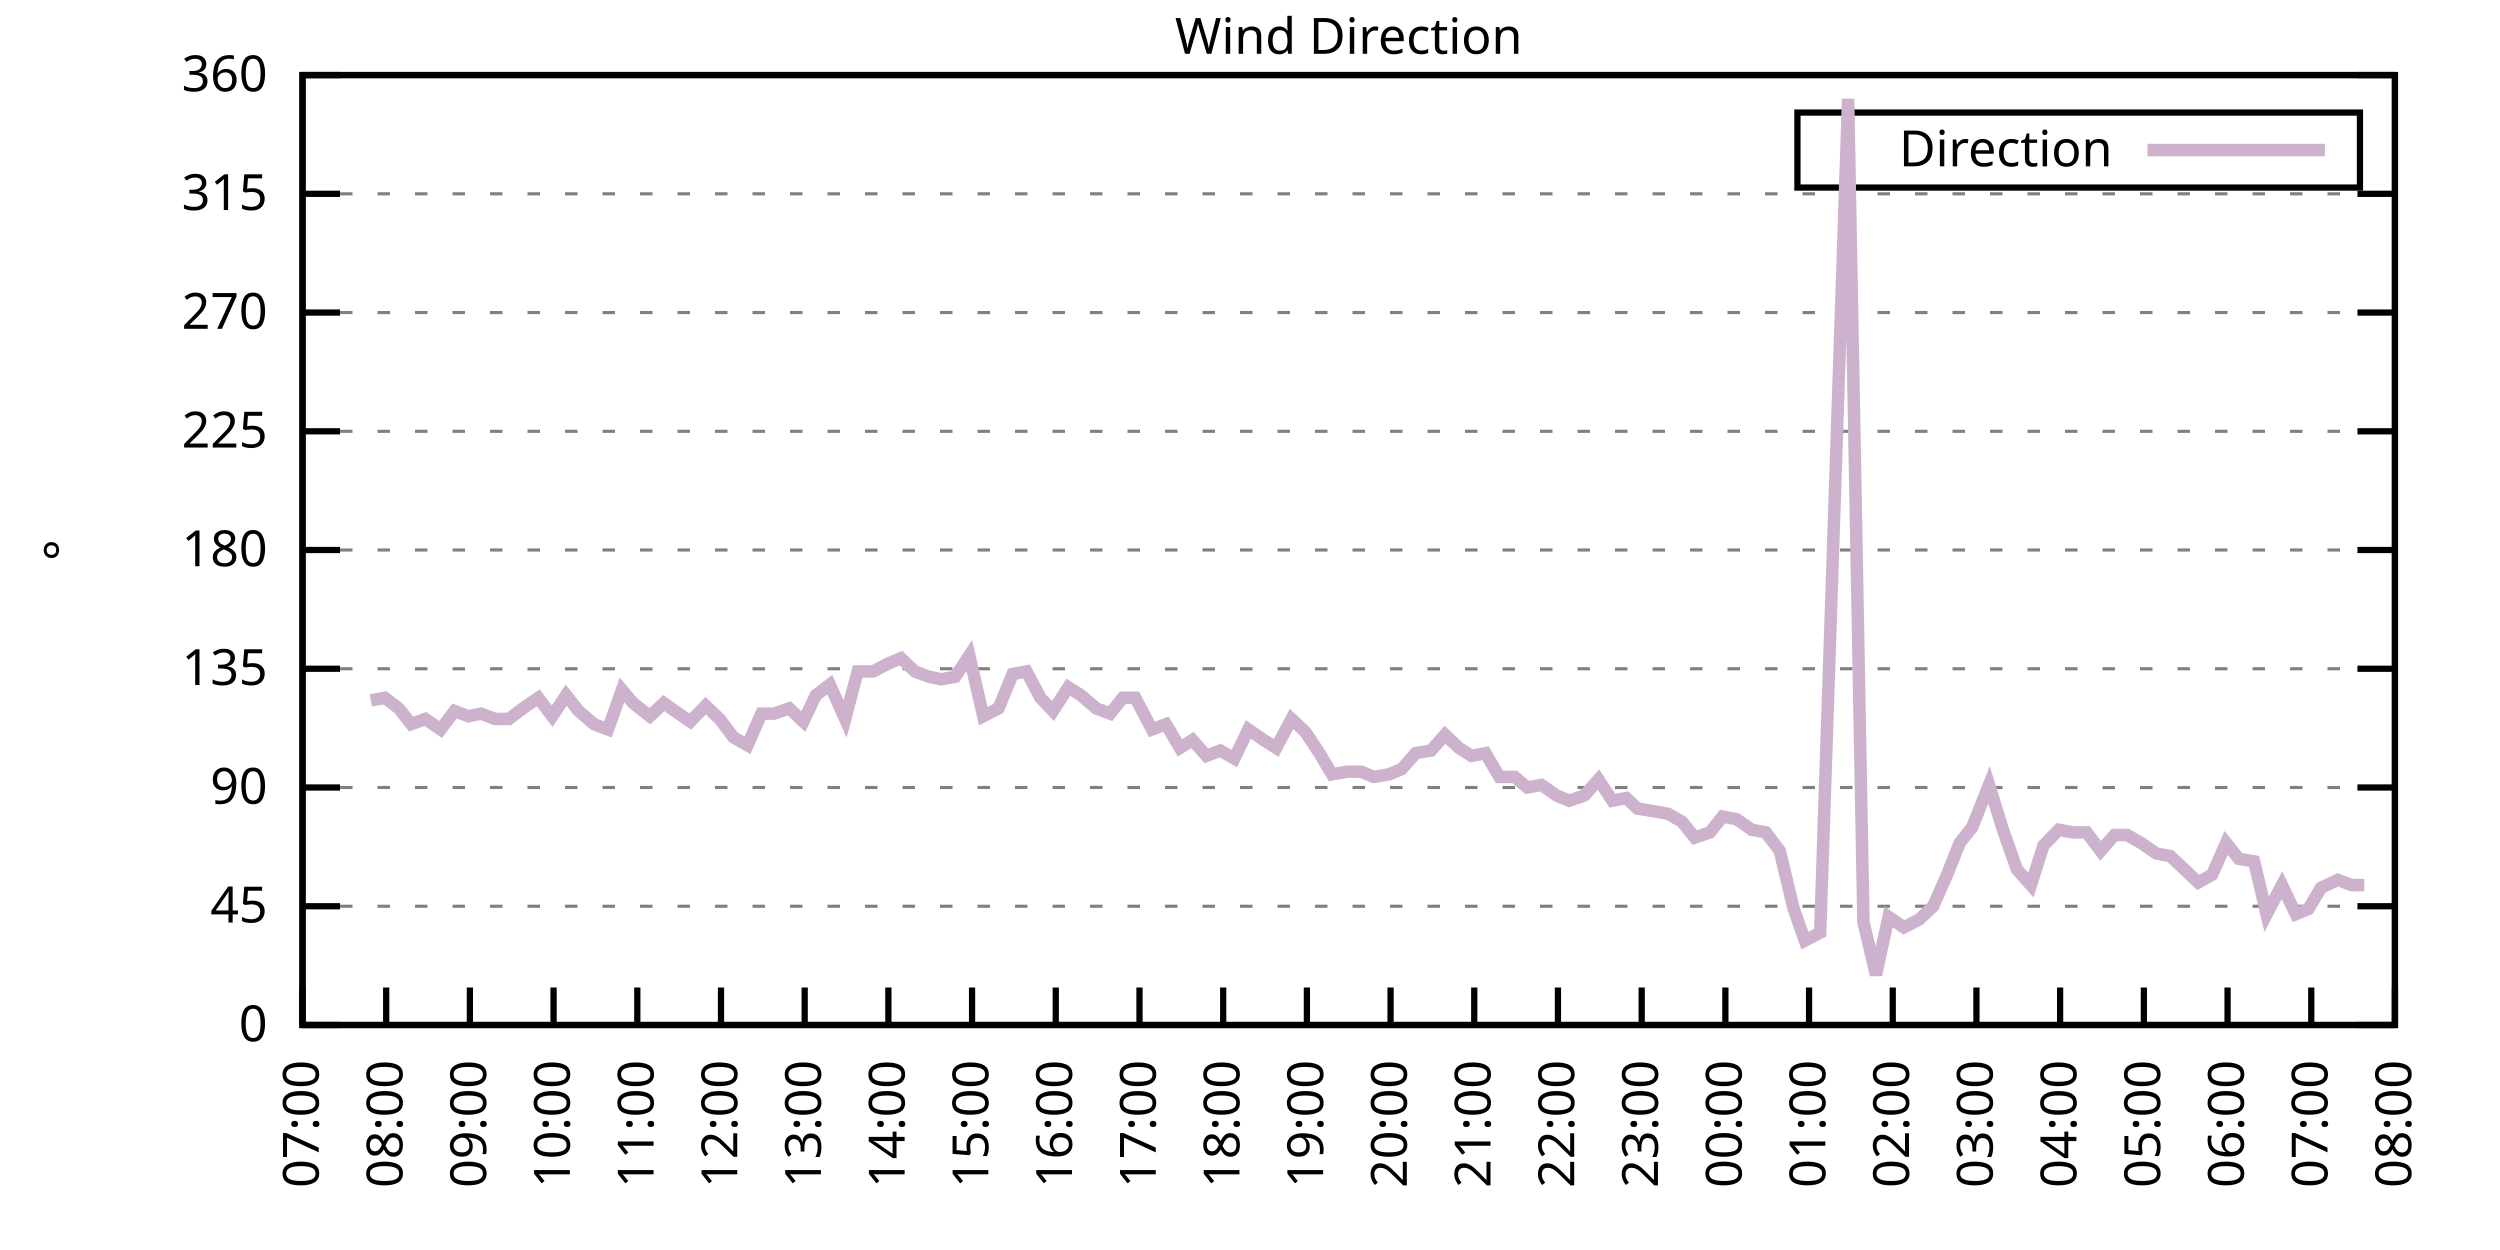
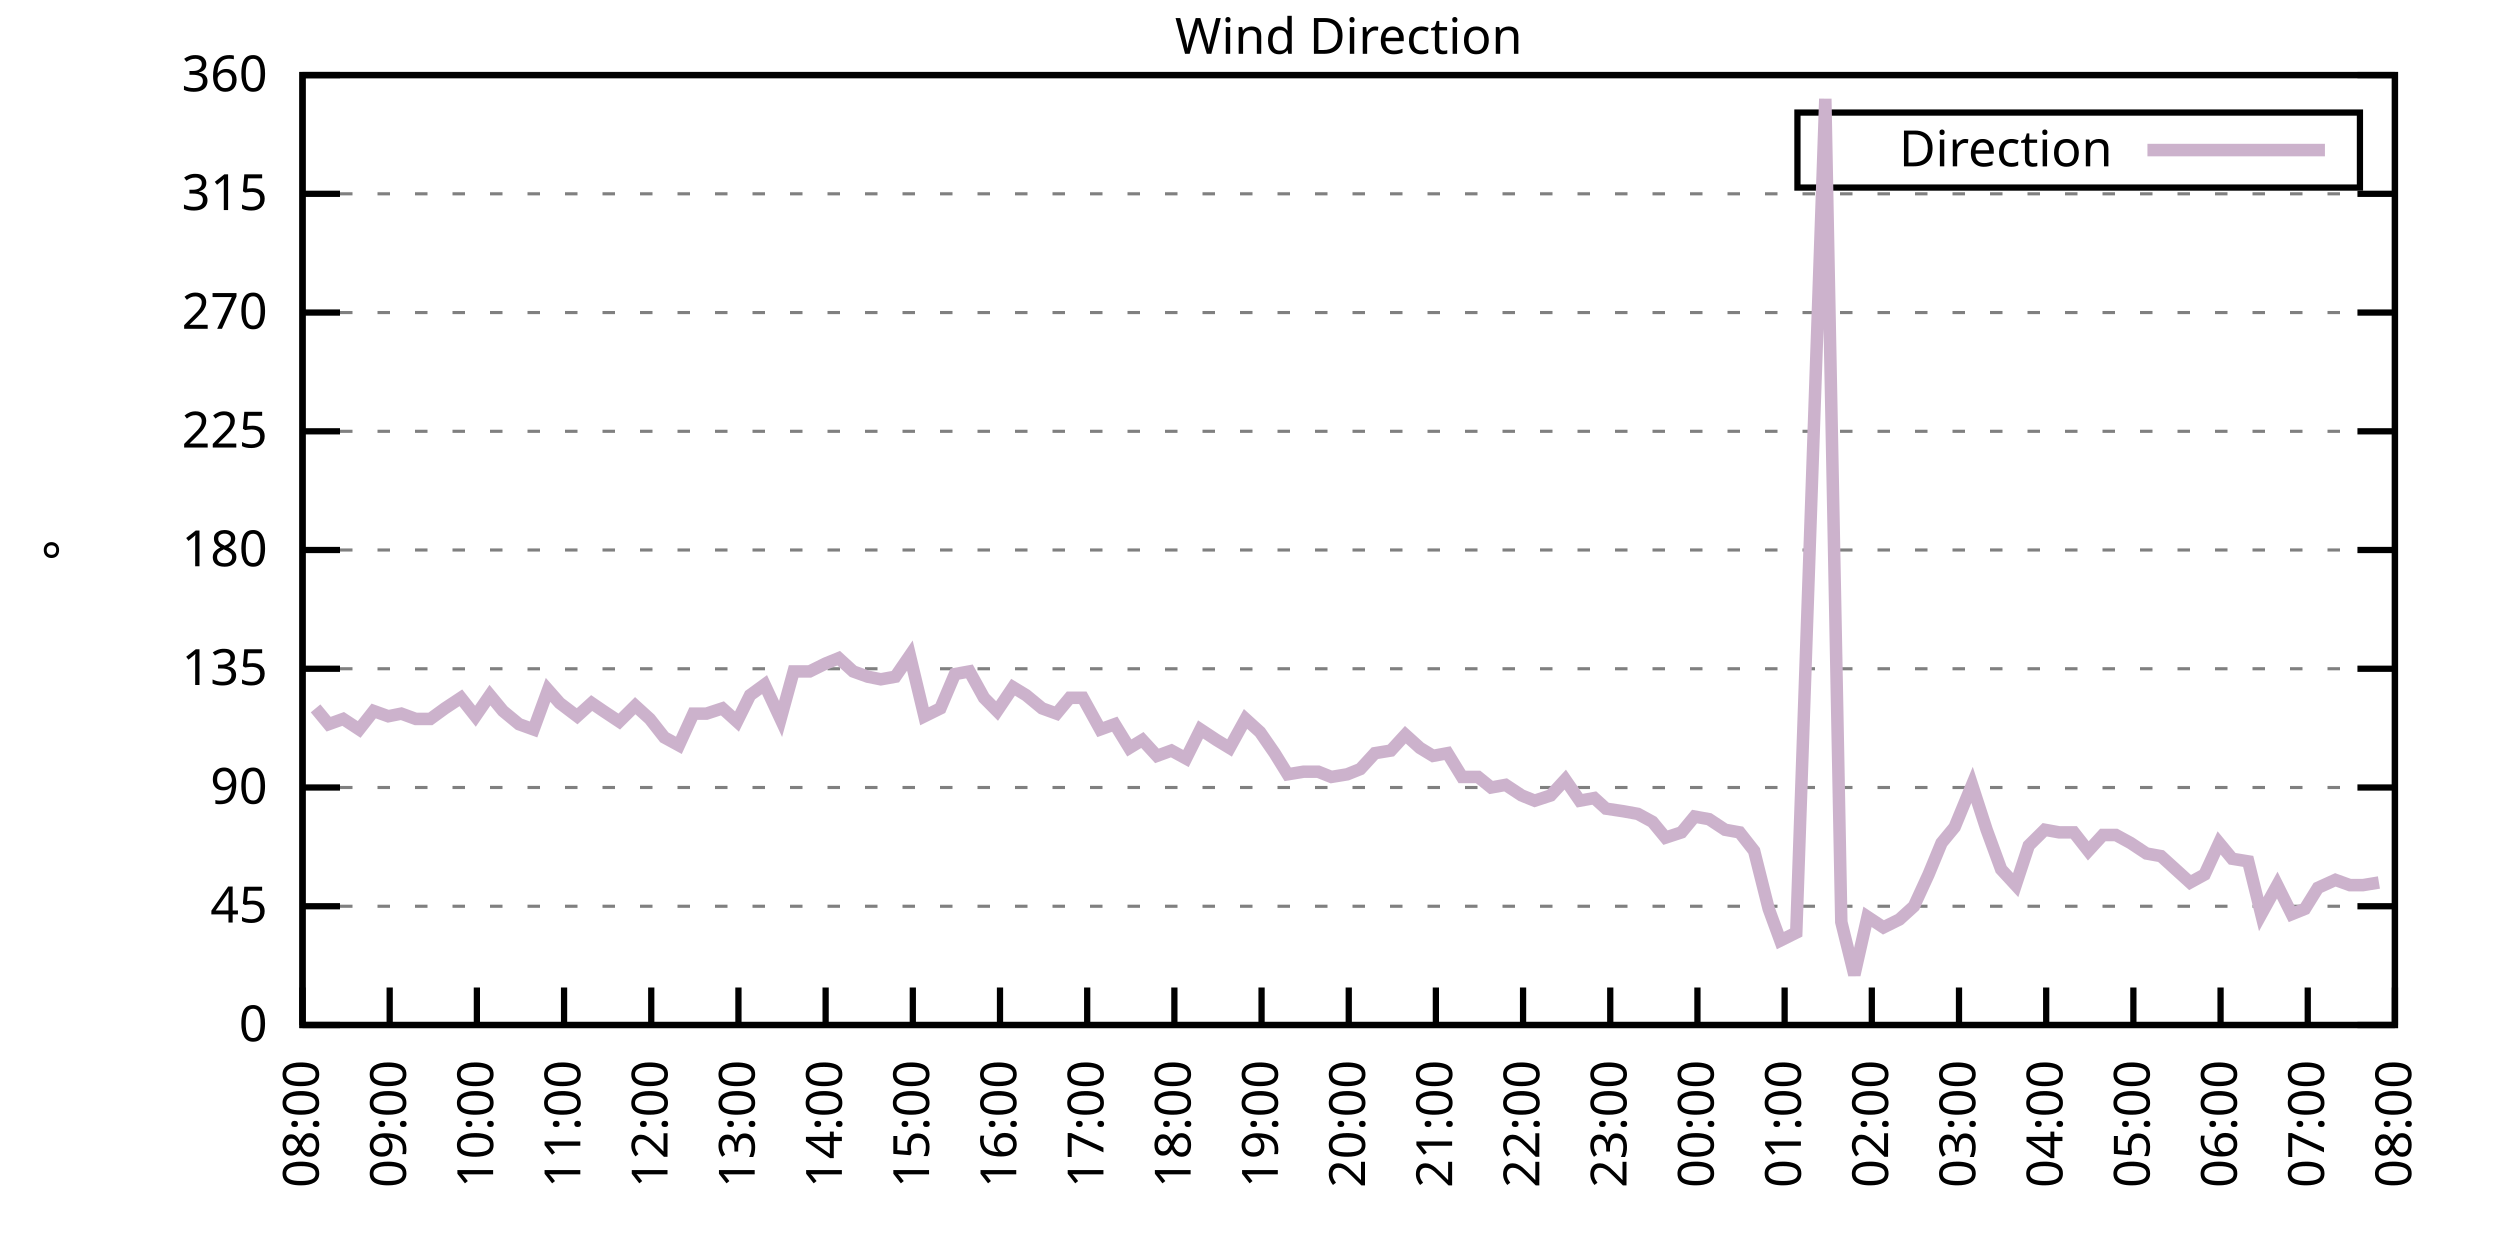
<svg xmlns="http://www.w3.org/2000/svg" xmlns:xlink="http://www.w3.org/1999/xlink" width="400" height="200" viewBox="0 0 400 200">
  <g id="gnuplot_canvas">
    <rect x="0" y="0" width="400" height="200" fill="none" />
    <defs>
      <circle id="gpDot" r="0.5" stroke-width="0.5" stroke="currentColor" />
      <path id="gpPt0" stroke-width="0.333" stroke="currentColor" d="M-1,0 h2 M0,-1 v2" />
      <path id="gpPt1" stroke-width="0.333" stroke="currentColor" d="M-1,-1 L1,1 M1,-1 L-1,1" />
      <path id="gpPt2" stroke-width="0.333" stroke="currentColor" d="M-1,0 L1,0 M0,-1 L0,1 M-1,-1 L1,1 M-1,1 L1,-1" />
      <rect id="gpPt3" stroke-width="0.333" stroke="currentColor" x="-1" y="-1" width="2" height="2" />
      <rect id="gpPt4" stroke-width="0.333" stroke="currentColor" fill="currentColor" x="-1" y="-1" width="2" height="2" />
      <circle id="gpPt5" stroke-width="0.333" stroke="currentColor" cx="0" cy="0" r="1" />
      <use xlink:href="#gpPt5" id="gpPt6" fill="currentColor" stroke="none" />
      <path id="gpPt7" stroke-width="0.333" stroke="currentColor" d="M0,-1.33 L-1.33,0.67 L1.33,0.67 z" />
      <use xlink:href="#gpPt7" id="gpPt8" fill="currentColor" stroke="none" />
      <use xlink:href="#gpPt7" id="gpPt9" stroke="currentColor" transform="rotate(180)" />
      <use xlink:href="#gpPt9" id="gpPt10" fill="currentColor" stroke="none" />
      <use xlink:href="#gpPt3" id="gpPt11" stroke="currentColor" transform="rotate(45)" />
      <use xlink:href="#gpPt11" id="gpPt12" fill="currentColor" stroke="none" />
      <path id="gpPt13" stroke-width="0.333" stroke="currentColor" d="M0,1.330 L1.265,0.411 L0.782,-1.067 L-0.782,-1.076 L-1.265,0.411 z" />
      <use xlink:href="#gpPt13" id="gpPt14" fill="currentColor" stroke="none" />
      <filter id="textbox" filterUnits="objectBoundingBox" x="0" y="0" height="1" width="1">
        <feFlood flood-color="white" flood-opacity="1" result="bgnd" />
        <feComposite in="SourceGraphic" in2="bgnd" operator="atop" />
      </filter>
      <filter id="greybox" filterUnits="objectBoundingBox" x="0" y="0" height="1" width="1">
        <feFlood flood-color="lightgrey" flood-opacity="1" result="grey" />
        <feComposite in="SourceGraphic" in2="grey" operator="atop" />
      </filter>
    </defs>
    <g fill="none" color="white" stroke="currentColor" stroke-width="1.00" stroke-linecap="butt" stroke-linejoin="miter">
</g>
    <g fill="none" color="black" stroke="currentColor" stroke-width="1.00" stroke-linecap="butt" stroke-linejoin="miter">
      <g stroke="none" shape-rendering="crispEdges">
        <polygon fill="rgb(255, 255, 255)" points="48.40,164.00 383.18,164.00 383.18,12.02 48.40,12.02 " />
      </g>
    </g>
    <g fill="none" color="black" stroke="currentColor" stroke-width="1.00" stroke-linecap="butt" stroke-linejoin="miter">
</g>
    <g fill="none" color="black" stroke="black" stroke-width="0.50" stroke-linecap="butt" stroke-linejoin="miter">
</g>
    <g fill="none" color="gray" stroke="currentColor" stroke-width="0.50" stroke-linecap="butt" stroke-linejoin="miter">
      <path stroke="gray" stroke-dasharray="2,4" class="gridline" d="M48.40,164.00 L383.19,164.00  " />
    </g>
    <g fill="none" color="gray" stroke="gray" stroke-width="1.00" stroke-linecap="butt" stroke-linejoin="miter">
</g>
    <g fill="none" color="black" stroke="currentColor" stroke-width="1.00" stroke-linecap="butt" stroke-linejoin="miter">
      <path stroke="black" d="M48.40,164.00 L54.40,164.00 M383.19,164.00 L377.19,164.00  " />
      <g transform="translate(42.80,166.60)" stroke="none" fill="black" font-family="Sans" font-size="8.00" text-anchor="end">
        <text>
          <tspan font-family="Sans"> 0</tspan>
        </text>
      </g>
    </g>
    <g fill="none" color="black" stroke="currentColor" stroke-width="1.00" stroke-linecap="butt" stroke-linejoin="miter">
</g>
    <g fill="none" color="black" stroke="black" stroke-width="0.50" stroke-linecap="butt" stroke-linejoin="miter">
</g>
    <g fill="none" color="gray" stroke="currentColor" stroke-width="0.50" stroke-linecap="butt" stroke-linejoin="miter">
      <path stroke="gray" stroke-dasharray="2,4" class="gridline" d="M48.40,145.00 L383.19,145.00  " />
    </g>
    <g fill="none" color="gray" stroke="gray" stroke-width="1.00" stroke-linecap="butt" stroke-linejoin="miter">
</g>
    <g fill="none" color="black" stroke="currentColor" stroke-width="1.00" stroke-linecap="butt" stroke-linejoin="miter">
      <path stroke="black" d="M48.40,145.00 L54.40,145.00 M383.19,145.00 L377.19,145.00  " />
      <g transform="translate(42.80,147.60)" stroke="none" fill="black" font-family="Sans" font-size="8.00" text-anchor="end">
        <text>
          <tspan font-family="Sans"> 45</tspan>
        </text>
      </g>
    </g>
    <g fill="none" color="black" stroke="currentColor" stroke-width="1.00" stroke-linecap="butt" stroke-linejoin="miter">
</g>
    <g fill="none" color="black" stroke="black" stroke-width="0.50" stroke-linecap="butt" stroke-linejoin="miter">
</g>
    <g fill="none" color="gray" stroke="currentColor" stroke-width="0.50" stroke-linecap="butt" stroke-linejoin="miter">
      <path stroke="gray" stroke-dasharray="2,4" class="gridline" d="M48.40,126.00 L383.19,126.00  " />
    </g>
    <g fill="none" color="gray" stroke="gray" stroke-width="1.00" stroke-linecap="butt" stroke-linejoin="miter">
</g>
    <g fill="none" color="black" stroke="currentColor" stroke-width="1.00" stroke-linecap="butt" stroke-linejoin="miter">
      <path stroke="black" d="M48.40,126.00 L54.40,126.00 M383.19,126.00 L377.19,126.00  " />
      <g transform="translate(42.80,128.60)" stroke="none" fill="black" font-family="Sans" font-size="8.00" text-anchor="end">
        <text>
          <tspan font-family="Sans"> 90</tspan>
        </text>
      </g>
    </g>
    <g fill="none" color="black" stroke="currentColor" stroke-width="1.00" stroke-linecap="butt" stroke-linejoin="miter">
</g>
    <g fill="none" color="black" stroke="black" stroke-width="0.50" stroke-linecap="butt" stroke-linejoin="miter">
</g>
    <g fill="none" color="gray" stroke="currentColor" stroke-width="0.50" stroke-linecap="butt" stroke-linejoin="miter">
      <path stroke="gray" stroke-dasharray="2,4" class="gridline" d="M48.40,107.00 L383.19,107.00  " />
    </g>
    <g fill="none" color="gray" stroke="gray" stroke-width="1.00" stroke-linecap="butt" stroke-linejoin="miter">
</g>
    <g fill="none" color="black" stroke="currentColor" stroke-width="1.00" stroke-linecap="butt" stroke-linejoin="miter">
      <path stroke="black" d="M48.40,107.00 L54.40,107.00 M383.19,107.00 L377.19,107.00  " />
      <g transform="translate(42.80,109.60)" stroke="none" fill="black" font-family="Sans" font-size="8.00" text-anchor="end">
        <text>
          <tspan font-family="Sans"> 135</tspan>
        </text>
      </g>
    </g>
    <g fill="none" color="black" stroke="currentColor" stroke-width="1.00" stroke-linecap="butt" stroke-linejoin="miter">
</g>
    <g fill="none" color="black" stroke="black" stroke-width="0.50" stroke-linecap="butt" stroke-linejoin="miter">
</g>
    <g fill="none" color="gray" stroke="currentColor" stroke-width="0.50" stroke-linecap="butt" stroke-linejoin="miter">
      <path stroke="gray" stroke-dasharray="2,4" class="gridline" d="M48.40,88.00 L383.19,88.00  " />
    </g>
    <g fill="none" color="gray" stroke="gray" stroke-width="1.00" stroke-linecap="butt" stroke-linejoin="miter">
</g>
    <g fill="none" color="black" stroke="currentColor" stroke-width="1.00" stroke-linecap="butt" stroke-linejoin="miter">
      <path stroke="black" d="M48.40,88.00 L54.40,88.00 M383.19,88.00 L377.19,88.00  " />
      <g transform="translate(42.80,90.60)" stroke="none" fill="black" font-family="Sans" font-size="8.00" text-anchor="end">
        <text>
          <tspan font-family="Sans"> 180</tspan>
        </text>
      </g>
    </g>
    <g fill="none" color="black" stroke="currentColor" stroke-width="1.00" stroke-linecap="butt" stroke-linejoin="miter">
</g>
    <g fill="none" color="black" stroke="black" stroke-width="0.50" stroke-linecap="butt" stroke-linejoin="miter">
</g>
    <g fill="none" color="gray" stroke="currentColor" stroke-width="0.50" stroke-linecap="butt" stroke-linejoin="miter">
      <path stroke="gray" stroke-dasharray="2,4" class="gridline" d="M48.40,69.01 L383.19,69.01  " />
    </g>
    <g fill="none" color="gray" stroke="gray" stroke-width="1.00" stroke-linecap="butt" stroke-linejoin="miter">
</g>
    <g fill="none" color="black" stroke="currentColor" stroke-width="1.00" stroke-linecap="butt" stroke-linejoin="miter">
      <path stroke="black" d="M48.40,69.01 L54.40,69.01 M383.19,69.01 L377.19,69.01  " />
      <g transform="translate(42.80,71.61)" stroke="none" fill="black" font-family="Sans" font-size="8.00" text-anchor="end">
        <text>
          <tspan font-family="Sans"> 225</tspan>
        </text>
      </g>
    </g>
    <g fill="none" color="black" stroke="currentColor" stroke-width="1.00" stroke-linecap="butt" stroke-linejoin="miter">
</g>
    <g fill="none" color="black" stroke="black" stroke-width="0.50" stroke-linecap="butt" stroke-linejoin="miter">
</g>
    <g fill="none" color="gray" stroke="currentColor" stroke-width="0.50" stroke-linecap="butt" stroke-linejoin="miter">
      <path stroke="gray" stroke-dasharray="2,4" class="gridline" d="M48.40,50.01 L383.19,50.01  " />
    </g>
    <g fill="none" color="gray" stroke="gray" stroke-width="1.00" stroke-linecap="butt" stroke-linejoin="miter">
</g>
    <g fill="none" color="black" stroke="currentColor" stroke-width="1.00" stroke-linecap="butt" stroke-linejoin="miter">
      <path stroke="black" d="M48.40,50.01 L54.40,50.01 M383.19,50.01 L377.19,50.01  " />
      <g transform="translate(42.80,52.61)" stroke="none" fill="black" font-family="Sans" font-size="8.00" text-anchor="end">
        <text>
          <tspan font-family="Sans"> 270</tspan>
        </text>
      </g>
    </g>
    <g fill="none" color="black" stroke="currentColor" stroke-width="1.00" stroke-linecap="butt" stroke-linejoin="miter">
</g>
    <g fill="none" color="black" stroke="black" stroke-width="0.50" stroke-linecap="butt" stroke-linejoin="miter">
</g>
    <g fill="none" color="gray" stroke="currentColor" stroke-width="0.50" stroke-linecap="butt" stroke-linejoin="miter">
      <path stroke="gray" stroke-dasharray="2,4" class="gridline" d="M48.40,31.01 L383.19,31.01  " />
    </g>
    <g fill="none" color="gray" stroke="gray" stroke-width="1.00" stroke-linecap="butt" stroke-linejoin="miter">
</g>
    <g fill="none" color="black" stroke="currentColor" stroke-width="1.00" stroke-linecap="butt" stroke-linejoin="miter">
      <path stroke="black" d="M48.40,31.01 L54.40,31.01 M383.19,31.01 L377.19,31.01  " />
      <g transform="translate(42.80,33.61)" stroke="none" fill="black" font-family="Sans" font-size="8.00" text-anchor="end">
        <text>
          <tspan font-family="Sans"> 315</tspan>
        </text>
      </g>
    </g>
    <g fill="none" color="black" stroke="currentColor" stroke-width="1.00" stroke-linecap="butt" stroke-linejoin="miter">
</g>
    <g fill="none" color="black" stroke="black" stroke-width="0.50" stroke-linecap="butt" stroke-linejoin="miter">
</g>
    <g fill="none" color="gray" stroke="currentColor" stroke-width="0.50" stroke-linecap="butt" stroke-linejoin="miter">
      <path stroke="gray" stroke-dasharray="2,4" class="gridline" d="M48.40,12.01 L383.19,12.01  " />
    </g>
    <g fill="none" color="gray" stroke="gray" stroke-width="1.00" stroke-linecap="butt" stroke-linejoin="miter">
</g>
    <g fill="none" color="black" stroke="currentColor" stroke-width="1.00" stroke-linecap="butt" stroke-linejoin="miter">
      <path stroke="black" d="M48.40,12.01 L54.40,12.01 M383.19,12.01 L377.19,12.01  " />
      <g transform="translate(42.80,14.61)" stroke="none" fill="black" font-family="Sans" font-size="8.00" text-anchor="end">
        <text>
          <tspan font-family="Sans"> 360</tspan>
        </text>
      </g>
    </g>
    <g fill="none" color="black" stroke="currentColor" stroke-width="1.00" stroke-linecap="butt" stroke-linejoin="miter">
      <path stroke="black" d="M48.40,164.00 L48.40,158.00  " />
      <g transform="translate(51.00,169.60) rotate(270.00)" stroke="none" fill="black" font-family="Sans" font-size="8.00" text-anchor="end">
        <text>
-           <tspan font-family="Sans">07:00</tspan>
-         </text>
-       </g>
-     </g>
-     <g fill="none" color="black" stroke="currentColor" stroke-width="1.00" stroke-linecap="butt" stroke-linejoin="miter">
-       <path stroke="black" d="M61.79,164.00 L61.79,158.00  " />
-       <g transform="translate(64.39,169.60) rotate(270.00)" stroke="none" fill="black" font-family="Sans" font-size="8.00" text-anchor="end">
-         <text>
          <tspan font-family="Sans">08:00</tspan>
        </text>
      </g>
    </g>
    <g fill="none" color="black" stroke="currentColor" stroke-width="1.00" stroke-linecap="butt" stroke-linejoin="miter">
-       <path stroke="black" d="M75.18,164.00 L75.18,158.00  " />
-       <g transform="translate(77.78,169.60) rotate(270.00)" stroke="none" fill="black" font-family="Sans" font-size="8.00" text-anchor="end">
+       <path stroke="black" d="M62.35,164.00 L62.35,158.00  " />
+       <g transform="translate(64.95,169.60) rotate(270.00)" stroke="none" fill="black" font-family="Sans" font-size="8.00" text-anchor="end">
        <text>
          <tspan font-family="Sans">09:00</tspan>
        </text>
      </g>
    </g>
    <g fill="none" color="black" stroke="currentColor" stroke-width="1.00" stroke-linecap="butt" stroke-linejoin="miter">
-       <path stroke="black" d="M88.57,164.00 L88.57,158.00  " />
-       <g transform="translate(91.17,169.60) rotate(270.00)" stroke="none" fill="black" font-family="Sans" font-size="8.00" text-anchor="end">
+       <path stroke="black" d="M76.30,164.00 L76.30,158.00  " />
+       <g transform="translate(78.90,169.60) rotate(270.00)" stroke="none" fill="black" font-family="Sans" font-size="8.00" text-anchor="end">
        <text>
          <tspan font-family="Sans">10:00</tspan>
        </text>
      </g>
    </g>
    <g fill="none" color="black" stroke="currentColor" stroke-width="1.00" stroke-linecap="butt" stroke-linejoin="miter">
-       <path stroke="black" d="M101.97,164.00 L101.97,158.00  " />
-       <g transform="translate(104.57,169.60) rotate(270.00)" stroke="none" fill="black" font-family="Sans" font-size="8.00" text-anchor="end">
+       <path stroke="black" d="M90.25,164.00 L90.25,158.00  " />
+       <g transform="translate(92.85,169.60) rotate(270.00)" stroke="none" fill="black" font-family="Sans" font-size="8.00" text-anchor="end">
        <text>
          <tspan font-family="Sans">11:00</tspan>
        </text>
      </g>
    </g>
    <g fill="none" color="black" stroke="currentColor" stroke-width="1.00" stroke-linecap="butt" stroke-linejoin="miter">
-       <path stroke="black" d="M115.36,164.00 L115.36,158.00  " />
-       <g transform="translate(117.96,169.60) rotate(270.00)" stroke="none" fill="black" font-family="Sans" font-size="8.00" text-anchor="end">
+       <path stroke="black" d="M104.20,164.00 L104.20,158.00  " />
+       <g transform="translate(106.80,169.60) rotate(270.00)" stroke="none" fill="black" font-family="Sans" font-size="8.00" text-anchor="end">
        <text>
          <tspan font-family="Sans">12:00</tspan>
        </text>
      </g>
    </g>
    <g fill="none" color="black" stroke="currentColor" stroke-width="1.00" stroke-linecap="butt" stroke-linejoin="miter">
-       <path stroke="black" d="M128.75,164.00 L128.75,158.00  " />
-       <g transform="translate(131.35,169.60) rotate(270.00)" stroke="none" fill="black" font-family="Sans" font-size="8.00" text-anchor="end">
+       <path stroke="black" d="M118.15,164.00 L118.15,158.00  " />
+       <g transform="translate(120.75,169.60) rotate(270.00)" stroke="none" fill="black" font-family="Sans" font-size="8.00" text-anchor="end">
        <text>
          <tspan font-family="Sans">13:00</tspan>
        </text>
      </g>
    </g>
    <g fill="none" color="black" stroke="currentColor" stroke-width="1.00" stroke-linecap="butt" stroke-linejoin="miter">
-       <path stroke="black" d="M142.14,164.00 L142.14,158.00  " />
-       <g transform="translate(144.74,169.60) rotate(270.00)" stroke="none" fill="black" font-family="Sans" font-size="8.00" text-anchor="end">
+       <path stroke="black" d="M132.10,164.00 L132.10,158.00  " />
+       <g transform="translate(134.70,169.60) rotate(270.00)" stroke="none" fill="black" font-family="Sans" font-size="8.00" text-anchor="end">
        <text>
          <tspan font-family="Sans">14:00</tspan>
        </text>
      </g>
    </g>
    <g fill="none" color="black" stroke="currentColor" stroke-width="1.00" stroke-linecap="butt" stroke-linejoin="miter">
-       <path stroke="black" d="M155.53,164.00 L155.53,158.00  " />
-       <g transform="translate(158.13,169.60) rotate(270.00)" stroke="none" fill="black" font-family="Sans" font-size="8.00" text-anchor="end">
+       <path stroke="black" d="M146.05,164.00 L146.05,158.00  " />
+       <g transform="translate(148.65,169.60) rotate(270.00)" stroke="none" fill="black" font-family="Sans" font-size="8.00" text-anchor="end">
        <text>
          <tspan font-family="Sans">15:00</tspan>
        </text>
      </g>
    </g>
    <g fill="none" color="black" stroke="currentColor" stroke-width="1.00" stroke-linecap="butt" stroke-linejoin="miter">
-       <path stroke="black" d="M168.92,164.00 L168.92,158.00  " />
-       <g transform="translate(171.52,169.60) rotate(270.00)" stroke="none" fill="black" font-family="Sans" font-size="8.00" text-anchor="end">
+       <path stroke="black" d="M160.00,164.00 L160.00,158.00  " />
+       <g transform="translate(162.60,169.60) rotate(270.00)" stroke="none" fill="black" font-family="Sans" font-size="8.00" text-anchor="end">
        <text>
          <tspan font-family="Sans">16:00</tspan>
        </text>
      </g>
    </g>
    <g fill="none" color="black" stroke="currentColor" stroke-width="1.00" stroke-linecap="butt" stroke-linejoin="miter">
-       <path stroke="black" d="M182.32,164.00 L182.32,158.00  " />
-       <g transform="translate(184.92,169.60) rotate(270.00)" stroke="none" fill="black" font-family="Sans" font-size="8.00" text-anchor="end">
+       <path stroke="black" d="M173.95,164.00 L173.95,158.00  " />
+       <g transform="translate(176.55,169.60) rotate(270.00)" stroke="none" fill="black" font-family="Sans" font-size="8.00" text-anchor="end">
        <text>
          <tspan font-family="Sans">17:00</tspan>
        </text>
      </g>
    </g>
    <g fill="none" color="black" stroke="currentColor" stroke-width="1.00" stroke-linecap="butt" stroke-linejoin="miter">
-       <path stroke="black" d="M195.71,164.00 L195.71,158.00  " />
-       <g transform="translate(198.31,169.60) rotate(270.00)" stroke="none" fill="black" font-family="Sans" font-size="8.00" text-anchor="end">
+       <path stroke="black" d="M187.90,164.00 L187.90,158.00  " />
+       <g transform="translate(190.50,169.60) rotate(270.00)" stroke="none" fill="black" font-family="Sans" font-size="8.00" text-anchor="end">
        <text>
          <tspan font-family="Sans">18:00</tspan>
        </text>
      </g>
    </g>
    <g fill="none" color="black" stroke="currentColor" stroke-width="1.00" stroke-linecap="butt" stroke-linejoin="miter">
-       <path stroke="black" d="M209.10,164.00 L209.10,158.00  " />
-       <g transform="translate(211.70,169.60) rotate(270.00)" stroke="none" fill="black" font-family="Sans" font-size="8.00" text-anchor="end">
+       <path stroke="black" d="M201.85,164.00 L201.85,158.00  " />
+       <g transform="translate(204.45,169.60) rotate(270.00)" stroke="none" fill="black" font-family="Sans" font-size="8.00" text-anchor="end">
        <text>
          <tspan font-family="Sans">19:00</tspan>
        </text>
      </g>
    </g>
    <g fill="none" color="black" stroke="currentColor" stroke-width="1.00" stroke-linecap="butt" stroke-linejoin="miter">
-       <path stroke="black" d="M222.49,164.00 L222.49,158.00  " />
-       <g transform="translate(225.09,169.60) rotate(270.00)" stroke="none" fill="black" font-family="Sans" font-size="8.00" text-anchor="end">
+       <path stroke="black" d="M215.80,164.00 L215.80,158.00  " />
+       <g transform="translate(218.40,169.60) rotate(270.00)" stroke="none" fill="black" font-family="Sans" font-size="8.00" text-anchor="end">
        <text>
          <tspan font-family="Sans">20:00</tspan>
        </text>
      </g>
    </g>
    <g fill="none" color="black" stroke="currentColor" stroke-width="1.00" stroke-linecap="butt" stroke-linejoin="miter">
-       <path stroke="black" d="M235.88,164.00 L235.88,158.00  " />
-       <g transform="translate(238.48,169.60) rotate(270.00)" stroke="none" fill="black" font-family="Sans" font-size="8.00" text-anchor="end">
+       <path stroke="black" d="M229.74,164.00 L229.74,158.00  " />
+       <g transform="translate(232.34,169.60) rotate(270.00)" stroke="none" fill="black" font-family="Sans" font-size="8.00" text-anchor="end">
        <text>
          <tspan font-family="Sans">21:00</tspan>
        </text>
      </g>
    </g>
    <g fill="none" color="black" stroke="currentColor" stroke-width="1.00" stroke-linecap="butt" stroke-linejoin="miter">
-       <path stroke="black" d="M249.27,164.00 L249.27,158.00  " />
-       <g transform="translate(251.87,169.60) rotate(270.00)" stroke="none" fill="black" font-family="Sans" font-size="8.00" text-anchor="end">
+       <path stroke="black" d="M243.69,164.00 L243.69,158.00  " />
+       <g transform="translate(246.29,169.60) rotate(270.00)" stroke="none" fill="black" font-family="Sans" font-size="8.00" text-anchor="end">
        <text>
          <tspan font-family="Sans">22:00</tspan>
        </text>
      </g>
    </g>
    <g fill="none" color="black" stroke="currentColor" stroke-width="1.00" stroke-linecap="butt" stroke-linejoin="miter">
-       <path stroke="black" d="M262.67,164.00 L262.67,158.00  " />
-       <g transform="translate(265.27,169.60) rotate(270.00)" stroke="none" fill="black" font-family="Sans" font-size="8.00" text-anchor="end">
+       <path stroke="black" d="M257.64,164.00 L257.64,158.00  " />
+       <g transform="translate(260.24,169.60) rotate(270.00)" stroke="none" fill="black" font-family="Sans" font-size="8.00" text-anchor="end">
        <text>
          <tspan font-family="Sans">23:00</tspan>
        </text>
      </g>
    </g>
    <g fill="none" color="black" stroke="currentColor" stroke-width="1.00" stroke-linecap="butt" stroke-linejoin="miter">
-       <path stroke="black" d="M276.06,164.00 L276.06,158.00  " />
-       <g transform="translate(278.66,169.60) rotate(270.00)" stroke="none" fill="black" font-family="Sans" font-size="8.00" text-anchor="end">
+       <path stroke="black" d="M271.59,164.00 L271.59,158.00  " />
+       <g transform="translate(274.19,169.60) rotate(270.00)" stroke="none" fill="black" font-family="Sans" font-size="8.00" text-anchor="end">
        <text>
          <tspan font-family="Sans">00:00</tspan>
        </text>
      </g>
    </g>
    <g fill="none" color="black" stroke="currentColor" stroke-width="1.00" stroke-linecap="butt" stroke-linejoin="miter">
-       <path stroke="black" d="M289.45,164.00 L289.45,158.00  " />
-       <g transform="translate(292.05,169.60) rotate(270.00)" stroke="none" fill="black" font-family="Sans" font-size="8.00" text-anchor="end">
+       <path stroke="black" d="M285.54,164.00 L285.54,158.00  " />
+       <g transform="translate(288.14,169.60) rotate(270.00)" stroke="none" fill="black" font-family="Sans" font-size="8.00" text-anchor="end">
        <text>
          <tspan font-family="Sans">01:00</tspan>
        </text>
      </g>
    </g>
    <g fill="none" color="black" stroke="currentColor" stroke-width="1.00" stroke-linecap="butt" stroke-linejoin="miter">
-       <path stroke="black" d="M302.84,164.00 L302.84,158.00  " />
-       <g transform="translate(305.44,169.60) rotate(270.00)" stroke="none" fill="black" font-family="Sans" font-size="8.00" text-anchor="end">
+       <path stroke="black" d="M299.49,164.00 L299.49,158.00  " />
+       <g transform="translate(302.09,169.60) rotate(270.00)" stroke="none" fill="black" font-family="Sans" font-size="8.00" text-anchor="end">
        <text>
          <tspan font-family="Sans">02:00</tspan>
        </text>
      </g>
    </g>
    <g fill="none" color="black" stroke="currentColor" stroke-width="1.00" stroke-linecap="butt" stroke-linejoin="miter">
-       <path stroke="black" d="M316.23,164.00 L316.23,158.00  " />
-       <g transform="translate(318.83,169.60) rotate(270.00)" stroke="none" fill="black" font-family="Sans" font-size="8.00" text-anchor="end">
+       <path stroke="black" d="M313.44,164.00 L313.44,158.00  " />
+       <g transform="translate(316.04,169.60) rotate(270.00)" stroke="none" fill="black" font-family="Sans" font-size="8.00" text-anchor="end">
        <text>
          <tspan font-family="Sans">03:00</tspan>
        </text>
      </g>
    </g>
    <g fill="none" color="black" stroke="currentColor" stroke-width="1.00" stroke-linecap="butt" stroke-linejoin="miter">
-       <path stroke="black" d="M329.62,164.00 L329.62,158.00  " />
-       <g transform="translate(332.22,169.60) rotate(270.00)" stroke="none" fill="black" font-family="Sans" font-size="8.00" text-anchor="end">
+       <path stroke="black" d="M327.39,164.00 L327.39,158.00  " />
+       <g transform="translate(329.99,169.60) rotate(270.00)" stroke="none" fill="black" font-family="Sans" font-size="8.00" text-anchor="end">
        <text>
          <tspan font-family="Sans">04:00</tspan>
        </text>
      </g>
    </g>
    <g fill="none" color="black" stroke="currentColor" stroke-width="1.00" stroke-linecap="butt" stroke-linejoin="miter">
-       <path stroke="black" d="M343.02,164.00 L343.02,158.00  " />
-       <g transform="translate(345.62,169.60) rotate(270.00)" stroke="none" fill="black" font-family="Sans" font-size="8.00" text-anchor="end">
+       <path stroke="black" d="M341.34,164.00 L341.34,158.00  " />
+       <g transform="translate(343.94,169.60) rotate(270.00)" stroke="none" fill="black" font-family="Sans" font-size="8.00" text-anchor="end">
        <text>
          <tspan font-family="Sans">05:00</tspan>
        </text>
      </g>
    </g>
    <g fill="none" color="black" stroke="currentColor" stroke-width="1.00" stroke-linecap="butt" stroke-linejoin="miter">
-       <path stroke="black" d="M356.41,164.00 L356.41,158.00  " />
-       <g transform="translate(359.01,169.60) rotate(270.00)" stroke="none" fill="black" font-family="Sans" font-size="8.00" text-anchor="end">
+       <path stroke="black" d="M355.29,164.00 L355.29,158.00  " />
+       <g transform="translate(357.89,169.60) rotate(270.00)" stroke="none" fill="black" font-family="Sans" font-size="8.00" text-anchor="end">
        <text>
          <tspan font-family="Sans">06:00</tspan>
        </text>
      </g>
    </g>
    <g fill="none" color="black" stroke="currentColor" stroke-width="1.00" stroke-linecap="butt" stroke-linejoin="miter">
-       <path stroke="black" d="M369.80,164.00 L369.80,158.00  " />
-       <g transform="translate(372.40,169.60) rotate(270.00)" stroke="none" fill="black" font-family="Sans" font-size="8.00" text-anchor="end">
+       <path stroke="black" d="M369.24,164.00 L369.24,158.00  " />
+       <g transform="translate(371.84,169.60) rotate(270.00)" stroke="none" fill="black" font-family="Sans" font-size="8.00" text-anchor="end">
        <text>
          <tspan font-family="Sans">07:00</tspan>
        </text>
      </g>
    </g>
    <g fill="none" color="black" stroke="currentColor" stroke-width="1.00" stroke-linecap="butt" stroke-linejoin="miter">
      <path stroke="black" d="M383.19,164.00 L383.19,158.00  " />
      <g transform="translate(385.79,169.60) rotate(270.00)" stroke="none" fill="black" font-family="Sans" font-size="8.00" text-anchor="end">
        <text>
          <tspan font-family="Sans">08:00</tspan>
        </text>
      </g>
    </g>
    <g fill="none" color="black" stroke="currentColor" stroke-width="1.00" stroke-linecap="butt" stroke-linejoin="miter">
</g>
    <g fill="none" color="black" stroke="currentColor" stroke-width="1.00" stroke-linecap="butt" stroke-linejoin="miter">
      <path stroke="black" d="M48.40,12.01 L48.40,164.00 L383.19,164.00 L383.19,12.01 L48.40,12.01 Z  " />
    </g>
    <g fill="none" color="black" stroke="currentColor" stroke-width="1.00" stroke-linecap="butt" stroke-linejoin="miter">
</g>
    <g fill="none" color="black" stroke="currentColor" stroke-width="1.00" stroke-linecap="butt" stroke-linejoin="miter">
      <path stroke="black" d="M287.59,30.01 L287.59,18.01 L377.59,18.01 L377.59,30.01 L287.59,30.01 Z  " />
    </g>
    <g id="Wind_direction_plot_1">
      <g fill="none" color="white" stroke="black" stroke-width="2.00" stroke-linecap="butt" stroke-linejoin="miter">
</g>
      <g fill="none" color="black" stroke="currentColor" stroke-width="2.00" stroke-linecap="butt" stroke-linejoin="miter">
        <g transform="translate(337.99,26.61)" stroke="none" fill="black" font-family="Sans" font-size="8.00" text-anchor="end">
          <text>
            <tspan font-family="Sans">Direction</tspan>
          </text>
        </g>
      </g>
      <g fill="none" color="black" stroke="currentColor" stroke-width="2.00" stroke-linecap="butt" stroke-linejoin="miter">
-         <path stroke="rgb(204, 178, 204)" d="M343.59,24.01 L371.99,24.01 M59.34,112.07 L61.57,111.65 L63.80,113.34 L65.81,115.87 L68.04,115.03 L70.50,116.71   L72.73,113.76 L74.96,114.60 L76.97,114.18 L79.20,115.03 L81.43,115.03 L83.66,113.34 L86.12,111.65 L88.35,114.60   L90.58,111.23 L92.59,113.76 L95.05,115.87 L97.28,116.71 L99.51,110.38 L101.30,112.49 L103.98,114.60 L106.21,112.49   L107.99,113.76 L110.45,115.45 L112.90,112.91 L115.13,115.03 L117.37,117.98 L119.60,119.25 L121.83,114.18 L123.84,114.18   L126.29,113.34 L128.53,115.45 L130.54,111.23 L132.77,109.54 L135.22,115.03 L137.23,107.43 L139.69,107.43 L142.14,106.16   L144.15,105.31 L146.38,107.43 L148.61,108.27 L150.62,108.69 L152.85,108.27 L155.09,104.89 L157.32,114.60 L159.77,113.34   L162.01,107.85 L164.24,107.43 L166.47,111.65 L168.48,113.76 L170.93,109.96 L172.94,111.23 L175.40,113.34 L177.63,114.18   L179.64,111.65 L181.65,111.65 L184.32,116.71 L186.56,115.87 L188.79,119.67 L190.80,118.40 L193.03,120.94 L195.26,120.09   L197.49,121.36 L199.73,116.71 L202.18,118.40 L204.19,119.67 L206.64,115.03 L208.88,117.14 L211.11,120.51 L213.12,123.89   L215.57,123.47 L217.80,123.47 L219.81,124.31 L222.27,123.89 L224.28,123.05 L226.51,120.51 L228.96,120.09 L231.20,117.56   L233.43,119.67 L235.44,120.94 L237.67,120.51 L239.90,124.31 L242.36,124.31 L244.36,126.00 L246.60,125.58 L249.05,127.27   L251.06,128.11 L253.51,127.27 L255.75,124.74 L257.98,128.11 L260.21,127.69 L262.00,129.38 L264.67,129.80 L266.91,130.22   L269.14,131.49 L271.15,134.02 L273.60,133.18 L275.61,130.65 L277.84,131.07 L280.30,132.76 L282.53,133.18 L284.76,136.14   L286.99,145.42 L288.78,150.49 L291.23,149.22 L295.70,15.81 L298.15,147.53 L300.16,155.98 L302.17,146.69 L304.63,148.38   L307.08,147.11 L309.31,145.00 L311.54,139.93 L313.55,134.87 L315.56,132.34 L318.24,125.58 L320.47,132.76 L322.70,139.09   L324.94,141.62 L326.95,135.29 L329.40,132.76 L331.63,133.18 L333.86,133.18 L336.10,136.14 L338.33,133.60 L340.34,133.60   L342.57,134.87 L345.02,136.56 L347.26,136.98 L351.72,141.20 L353.95,139.93 L356.18,134.87 L358.19,137.40 L360.65,137.82   L362.66,146.27 L365.11,141.62 L367.34,146.27 L369.35,145.42 L371.36,142.05 L374.04,140.78 L376.27,141.62 L378.28,141.62    " />
+         <path stroke="rgb(204, 178, 204)" d="M343.59,24.01 L371.99,24.01 M50.49,113.34 L52.58,115.87 L54.91,115.03 L57.47,116.71 L59.79,113.76 L62.12,114.60   L64.21,114.18 L66.53,115.03 L68.86,115.03 L71.18,113.34 L73.74,111.65 L76.07,114.60 L78.39,111.23 L80.48,113.76   L83.04,115.87 L85.37,116.71 L87.69,110.38 L89.55,112.49 L92.34,114.60 L94.67,112.49 L96.53,113.76 L99.08,115.45   L101.64,112.91 L103.97,115.03 L106.29,117.98 L108.62,119.25 L110.94,114.18 L113.03,114.18 L115.59,113.34 L117.92,115.45   L120.01,111.23 L122.33,109.54 L124.89,115.03 L126.98,107.43 L129.54,107.43 L132.10,106.16 L134.19,105.31 L136.51,107.43   L138.84,108.27 L140.93,108.69 L143.26,108.27 L145.58,104.89 L147.91,114.60 L150.46,113.34 L152.79,107.85 L155.11,107.43   L157.44,111.65 L159.53,113.76 L162.09,109.96 L164.18,111.23 L166.74,113.34 L169.06,114.18 L171.16,111.65 L173.25,111.65   L176.04,116.71 L178.36,115.87 L180.69,119.67 L182.78,118.40 L185.11,120.94 L187.43,120.09 L189.76,121.36 L192.08,116.71   L194.64,118.40 L196.73,119.67 L199.29,115.03 L201.61,117.14 L203.94,120.51 L206.03,123.89 L208.59,123.47 L210.91,123.47   L213.01,124.31 L215.56,123.89 L217.65,123.05 L219.98,120.51 L222.54,120.09 L224.86,117.56 L227.19,119.67 L229.28,120.94   L231.60,120.51 L233.93,124.31 L236.49,124.31 L238.58,126.00 L240.90,125.58 L243.46,127.27 L245.55,128.11 L248.11,127.27   L250.44,124.74 L252.76,128.11 L255.09,127.69 L256.95,129.38 L259.74,129.80 L262.06,130.22 L264.39,131.49 L266.48,134.02   L269.04,133.18 L271.13,130.65 L273.45,131.07 L276.01,132.76 L278.34,133.18 L280.66,136.14 L282.99,145.42 L284.85,150.49   L287.40,149.22 L292.05,15.81 L294.61,147.53 L296.70,155.98 L298.80,146.69 L301.35,148.38 L303.91,147.11 L306.23,145.00   L308.56,139.93 L310.65,134.87 L312.74,132.34 L315.53,125.58 L317.86,132.76 L320.18,139.09 L322.51,141.62 L324.60,135.29   L327.16,132.76 L329.48,133.18 L331.81,133.18 L334.13,136.14 L336.46,133.60 L338.55,133.60 L340.88,134.87 L343.43,136.56   L345.76,136.98 L350.41,141.20 L352.73,139.93 L355.06,134.87 L357.15,137.40 L359.71,137.82 L361.80,146.27 L364.36,141.62   L366.68,146.27 L368.78,145.42 L370.87,142.05 L373.66,140.78 L375.98,141.62 L378.08,141.62 L380.63,141.20  " />
      </g>
    </g>
    <g fill="none" color="black" stroke="currentColor" stroke-width="2.00" stroke-linecap="butt" stroke-linejoin="miter">
</g>
    <g fill="none" color="black" stroke="black" stroke-width="1.00" stroke-linecap="butt" stroke-linejoin="miter">
</g>
    <g fill="none" color="black" stroke="currentColor" stroke-width="1.00" stroke-linecap="butt" stroke-linejoin="miter">
      <path stroke="black" d="M48.40,12.01 L48.40,164.00 L383.19,164.00 L383.19,12.01 L48.40,12.01 Z  " />
      <g transform="translate(12.80,88.01) rotate(270.00)" stroke="none" fill="black" font-family="Sans" font-size="8.00" text-anchor="middle">
        <text>
          <tspan font-family="Sans">°</tspan>
        </text>
      </g>
    </g>
    <g fill="none" color="black" stroke="currentColor" stroke-width="1.00" stroke-linecap="butt" stroke-linejoin="miter">
</g>
    <g fill="none" color="black" stroke="currentColor" stroke-width="1.00" stroke-linecap="butt" stroke-linejoin="miter">
      <g transform="translate(215.79,8.61)" stroke="none" fill="black" font-family="Sans" font-size="8.00" text-anchor="middle">
        <text>
          <tspan font-family="Sans">Wind Direction</tspan>
        </text>
      </g>
    </g>
    <g fill="none" color="black" stroke="currentColor" stroke-width="1.00" stroke-linecap="butt" stroke-linejoin="miter">
</g>
  </g>
</svg>
